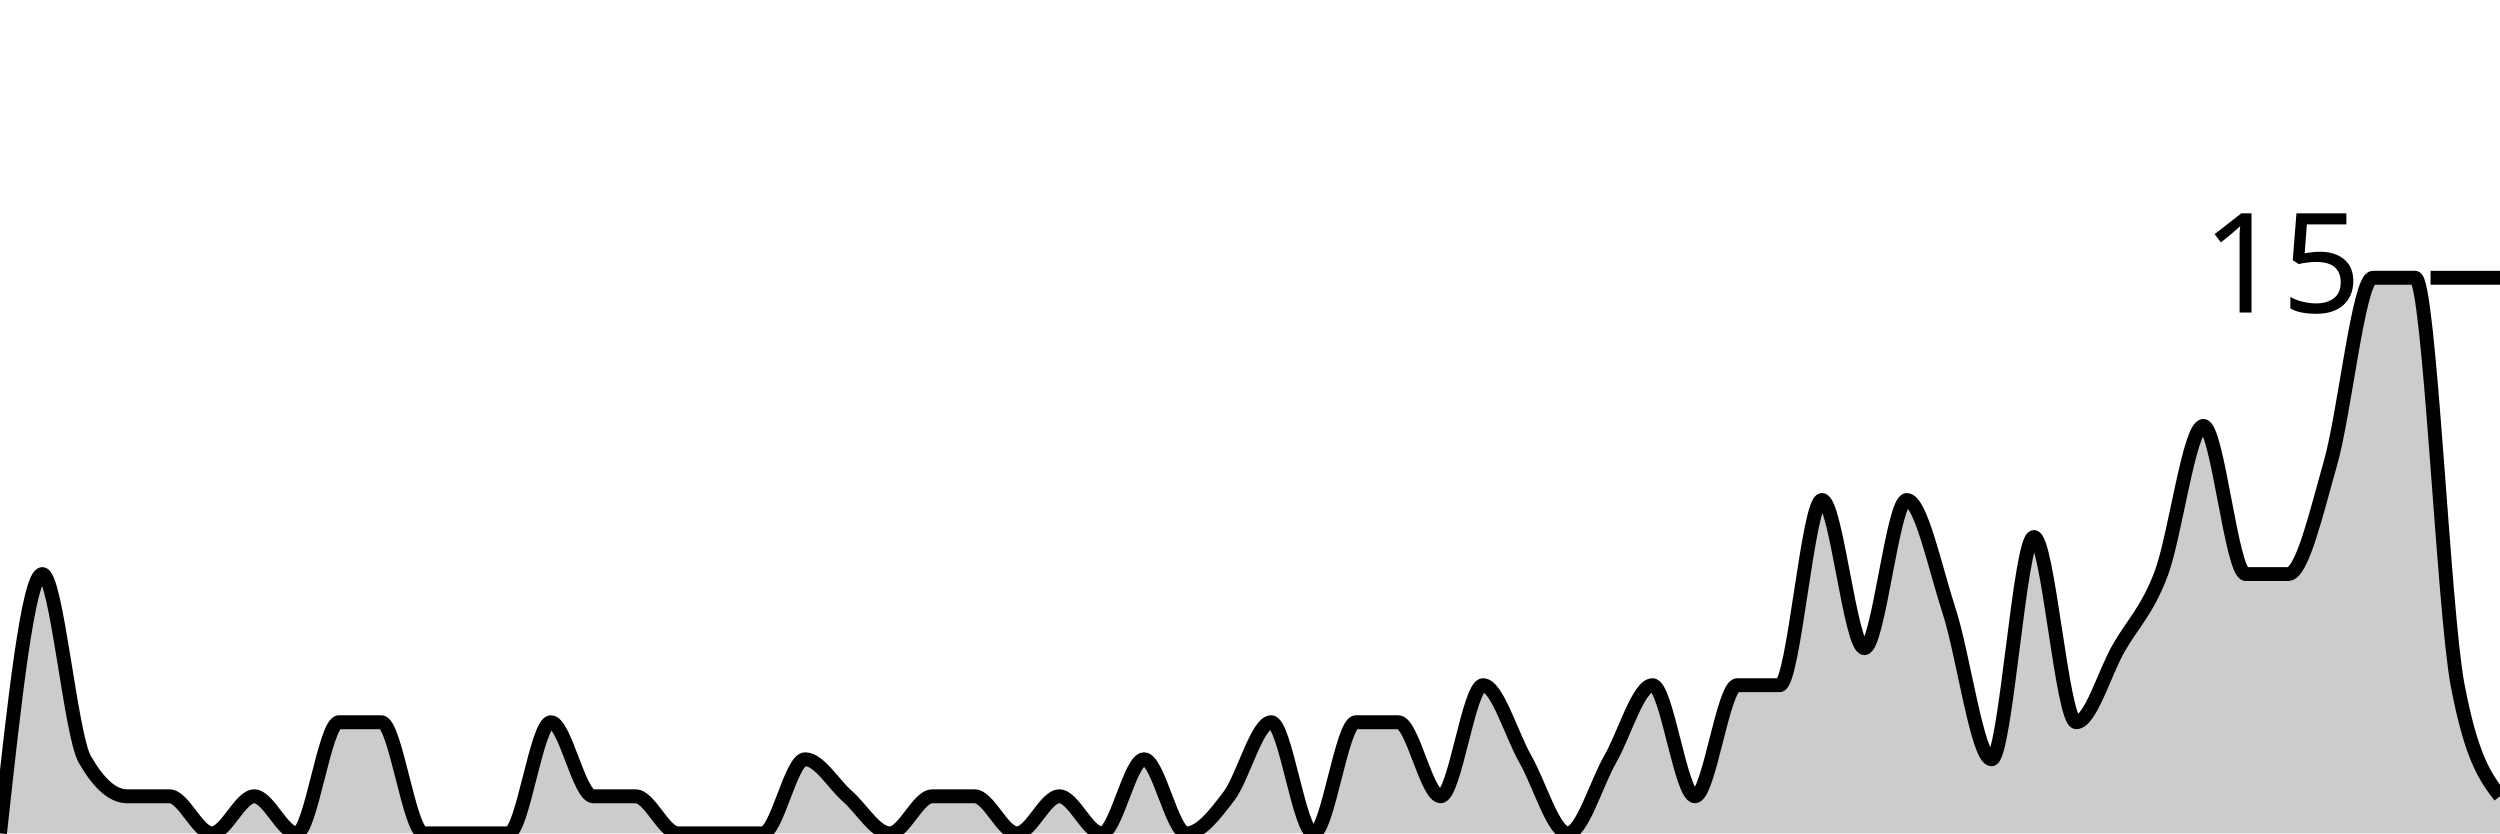
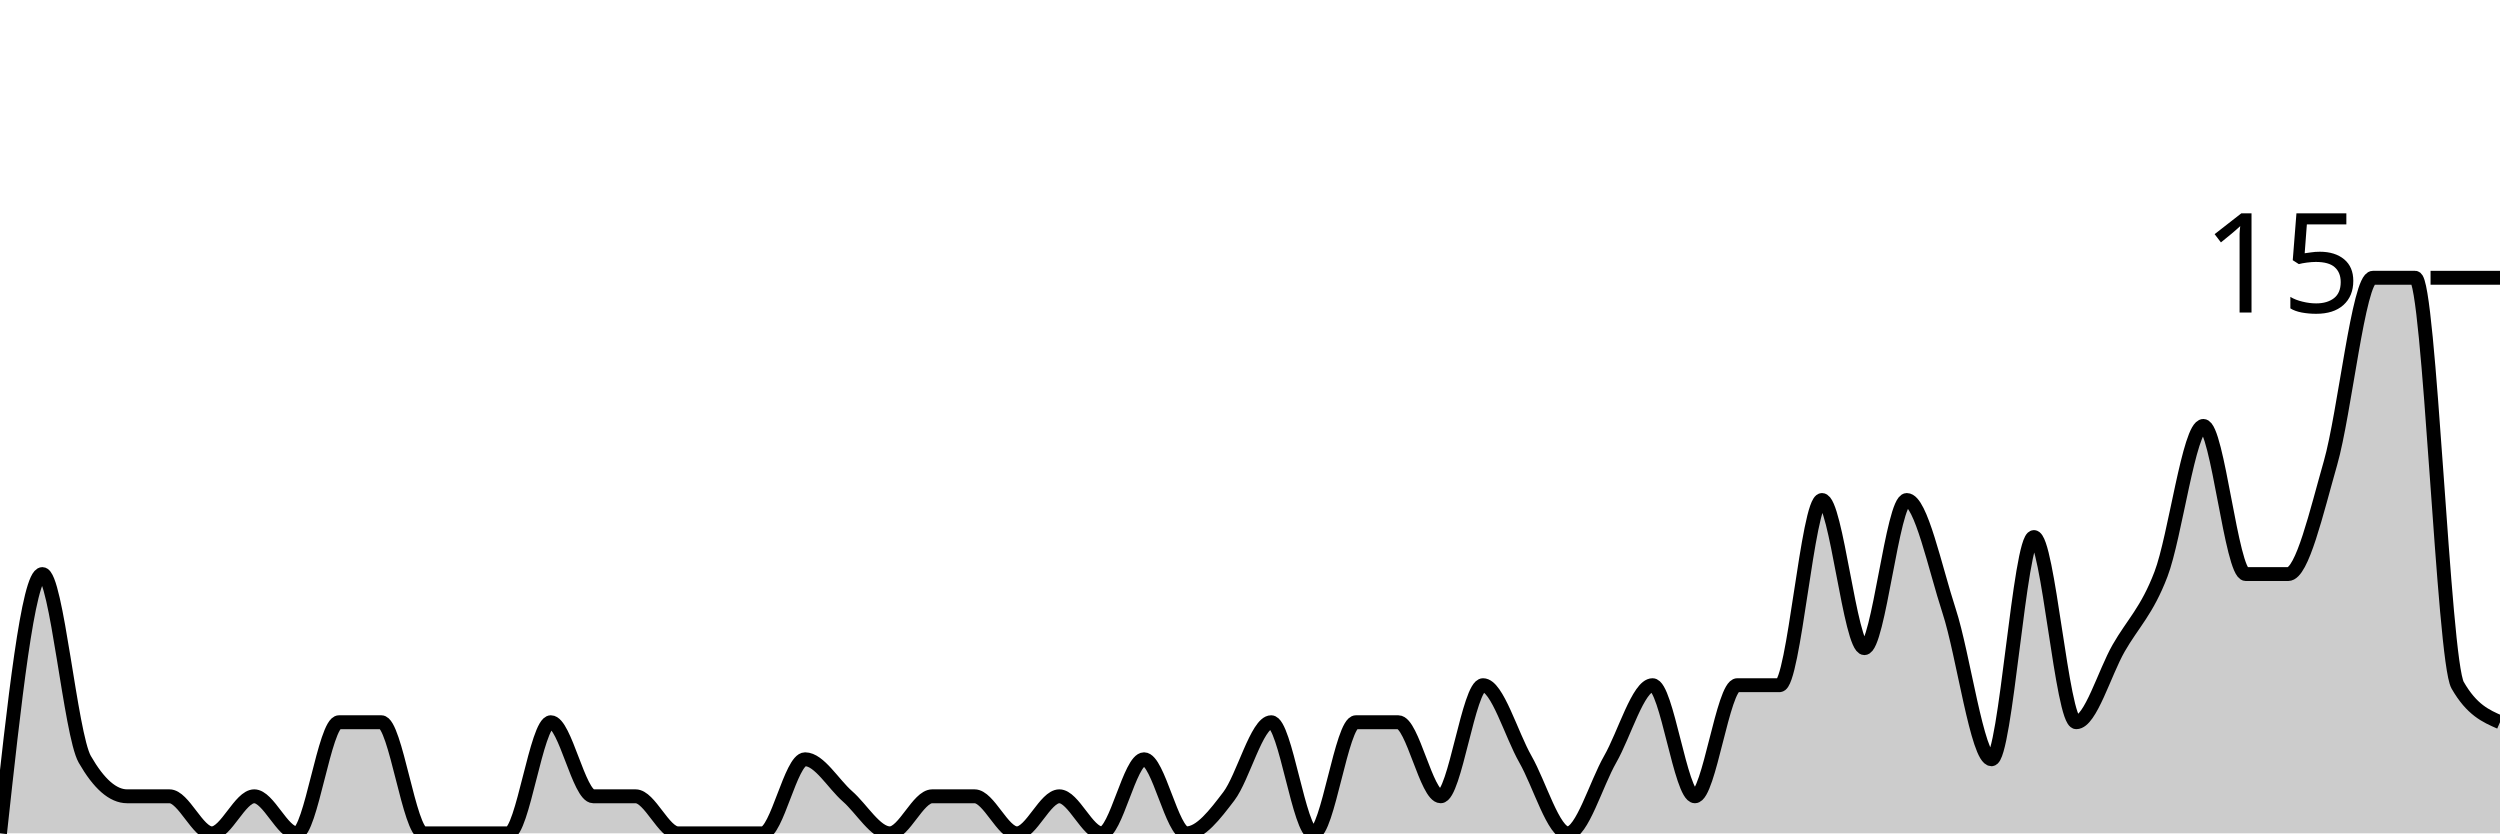
<svg xmlns="http://www.w3.org/2000/svg" viewBox="0 0 180 60">
  <g transform="translate(0,20)">
-     <path class="area" fill="rgba(0, 0, 0, 0.2)" d="M0,40C1.017,30.667,2.034,21.333,3.051,21.333C4.068,21.333,5.085,32.889,6.102,34.667C7.119,36.444,8.136,37.333,9.153,37.333C10.169,37.333,11.186,37.333,12.203,37.333C13.22,37.333,14.237,40,15.254,40C16.271,40,17.288,37.333,18.305,37.333C19.322,37.333,20.339,40,21.356,40C22.373,40,23.39,32,24.407,32C25.424,32,26.441,32,27.458,32C28.475,32,29.492,40,30.508,40C31.525,40,32.542,40,33.559,40C34.576,40,35.593,40,36.61,40C37.627,40,38.644,32,39.661,32C40.678,32,41.695,37.333,42.712,37.333C43.729,37.333,44.746,37.333,45.763,37.333C46.78,37.333,47.797,40,48.814,40C49.831,40,50.847,40,51.864,40C52.881,40,53.898,40,54.915,40C55.932,40,56.949,34.667,57.966,34.667C58.983,34.667,60,36.444,61.017,37.333C62.034,38.222,63.051,40,64.068,40C65.085,40,66.102,37.333,67.119,37.333C68.136,37.333,69.153,37.333,70.169,37.333C71.186,37.333,72.203,40,73.22,40C74.237,40,75.254,37.333,76.271,37.333C77.288,37.333,78.305,40,79.322,40C80.339,40,81.356,34.667,82.373,34.667C83.39,34.667,84.407,40,85.424,40C86.441,40,87.458,38.667,88.475,37.333C89.492,36,90.508,32,91.525,32C92.542,32,93.559,40,94.576,40C95.593,40,96.61,32,97.627,32C98.644,32,99.661,32,100.678,32C101.695,32,102.712,37.333,103.729,37.333C104.746,37.333,105.763,29.333,106.78,29.333C107.797,29.333,108.814,32.889,109.831,34.667C110.847,36.444,111.864,40,112.881,40C113.898,40,114.915,36.444,115.932,34.667C116.949,32.889,117.966,29.333,118.983,29.333C120,29.333,121.017,37.333,122.034,37.333C123.051,37.333,124.068,29.333,125.085,29.333C126.102,29.333,127.119,29.333,128.136,29.333C129.153,29.333,130.169,16,131.186,16C132.203,16,133.22,26.667,134.237,26.667C135.254,26.667,136.271,16,137.288,16C138.305,16,139.322,20.889,140.339,24C141.356,27.111,142.373,34.667,143.39,34.667C144.407,34.667,145.424,18.667,146.441,18.667C147.458,18.667,148.475,32,149.492,32C150.508,32,151.525,28.444,152.542,26.667C153.559,24.889,154.576,24,155.593,21.333C156.61,18.667,157.627,10.667,158.644,10.667C159.661,10.667,160.678,21.333,161.695,21.333C162.712,21.333,163.729,21.333,164.746,21.333C165.763,21.333,166.78,16.889,167.797,13.333C168.814,9.778,169.831,0,170.847,0C171.864,0,172.881,0,173.898,0C174.915,0,175.932,24,176.949,29.333C177.966,34.667,178.983,36,180,37.333L180,40C178.983,40,177.966,40,176.949,40C175.932,40,174.915,40,173.898,40C172.881,40,171.864,40,170.847,40C169.831,40,168.814,40,167.797,40C166.78,40,165.763,40,164.746,40C163.729,40,162.712,40,161.695,40C160.678,40,159.661,40,158.644,40C157.627,40,156.61,40,155.593,40C154.576,40,153.559,40,152.542,40C151.525,40,150.508,40,149.492,40C148.475,40,147.458,40,146.441,40C145.424,40,144.407,40,143.39,40C142.373,40,141.356,40,140.339,40C139.322,40,138.305,40,137.288,40C136.271,40,135.254,40,134.237,40C133.22,40,132.203,40,131.186,40C130.169,40,129.153,40,128.136,40C127.119,40,126.102,40,125.085,40C124.068,40,123.051,40,122.034,40C121.017,40,120,40,118.983,40C117.966,40,116.949,40,115.932,40C114.915,40,113.898,40,112.881,40C111.864,40,110.847,40,109.831,40C108.814,40,107.797,40,106.78,40C105.763,40,104.746,40,103.729,40C102.712,40,101.695,40,100.678,40C99.661,40,98.644,40,97.627,40C96.61,40,95.593,40,94.576,40C93.559,40,92.542,40,91.525,40C90.508,40,89.492,40,88.475,40C87.458,40,86.441,40,85.424,40C84.407,40,83.39,40,82.373,40C81.356,40,80.339,40,79.322,40C78.305,40,77.288,40,76.271,40C75.254,40,74.237,40,73.22,40C72.203,40,71.186,40,70.169,40C69.153,40,68.136,40,67.119,40C66.102,40,65.085,40,64.068,40C63.051,40,62.034,40,61.017,40C60,40,58.983,40,57.966,40C56.949,40,55.932,40,54.915,40C53.898,40,52.881,40,51.864,40C50.847,40,49.831,40,48.814,40C47.797,40,46.78,40,45.763,40C44.746,40,43.729,40,42.712,40C41.695,40,40.678,40,39.661,40C38.644,40,37.627,40,36.61,40C35.593,40,34.576,40,33.559,40C32.542,40,31.525,40,30.508,40C29.492,40,28.475,40,27.458,40C26.441,40,25.424,40,24.407,40C23.39,40,22.373,40,21.356,40C20.339,40,19.322,40,18.305,40C17.288,40,16.271,40,15.254,40C14.237,40,13.22,40,12.203,40C11.186,40,10.169,40,9.153,40C8.136,40,7.119,40,6.102,40C5.085,40,4.068,40,3.051,40C2.034,40,1.017,40,0,40Z" />
-     <path class="line" stroke="black" fill="none" d="M0,40C1.017,30.667,2.034,21.333,3.051,21.333C4.068,21.333,5.085,32.889,6.102,34.667C7.119,36.444,8.136,37.333,9.153,37.333C10.169,37.333,11.186,37.333,12.203,37.333C13.22,37.333,14.237,40,15.254,40C16.271,40,17.288,37.333,18.305,37.333C19.322,37.333,20.339,40,21.356,40C22.373,40,23.39,32,24.407,32C25.424,32,26.441,32,27.458,32C28.475,32,29.492,40,30.508,40C31.525,40,32.542,40,33.559,40C34.576,40,35.593,40,36.61,40C37.627,40,38.644,32,39.661,32C40.678,32,41.695,37.333,42.712,37.333C43.729,37.333,44.746,37.333,45.763,37.333C46.78,37.333,47.797,40,48.814,40C49.831,40,50.847,40,51.864,40C52.881,40,53.898,40,54.915,40C55.932,40,56.949,34.667,57.966,34.667C58.983,34.667,60,36.444,61.017,37.333C62.034,38.222,63.051,40,64.068,40C65.085,40,66.102,37.333,67.119,37.333C68.136,37.333,69.153,37.333,70.169,37.333C71.186,37.333,72.203,40,73.22,40C74.237,40,75.254,37.333,76.271,37.333C77.288,37.333,78.305,40,79.322,40C80.339,40,81.356,34.667,82.373,34.667C83.39,34.667,84.407,40,85.424,40C86.441,40,87.458,38.667,88.475,37.333C89.492,36,90.508,32,91.525,32C92.542,32,93.559,40,94.576,40C95.593,40,96.61,32,97.627,32C98.644,32,99.661,32,100.678,32C101.695,32,102.712,37.333,103.729,37.333C104.746,37.333,105.763,29.333,106.78,29.333C107.797,29.333,108.814,32.889,109.831,34.667C110.847,36.444,111.864,40,112.881,40C113.898,40,114.915,36.444,115.932,34.667C116.949,32.889,117.966,29.333,118.983,29.333C120,29.333,121.017,37.333,122.034,37.333C123.051,37.333,124.068,29.333,125.085,29.333C126.102,29.333,127.119,29.333,128.136,29.333C129.153,29.333,130.169,16,131.186,16C132.203,16,133.22,26.667,134.237,26.667C135.254,26.667,136.271,16,137.288,16C138.305,16,139.322,20.889,140.339,24C141.356,27.111,142.373,34.667,143.39,34.667C144.407,34.667,145.424,18.667,146.441,18.667C147.458,18.667,148.475,32,149.492,32C150.508,32,151.525,28.444,152.542,26.667C153.559,24.889,154.576,24,155.593,21.333C156.61,18.667,157.627,10.667,158.644,10.667C159.661,10.667,160.678,21.333,161.695,21.333C162.712,21.333,163.729,21.333,164.746,21.333C165.763,21.333,166.78,16.889,167.797,13.333C168.814,9.778,169.831,0,170.847,0C171.864,0,172.881,0,173.898,0C174.915,0,175.932,24,176.949,29.333C177.966,34.667,178.983,36,180,37.333" />
+     <path class="area" fill="rgba(0, 0, 0, 0.2)" d="M0,40C1.017,30.667,2.034,21.333,3.051,21.333C4.068,21.333,5.085,32.889,6.102,34.667C7.119,36.444,8.136,37.333,9.153,37.333C10.169,37.333,11.186,37.333,12.203,37.333C13.22,37.333,14.237,40,15.254,40C16.271,40,17.288,37.333,18.305,37.333C19.322,37.333,20.339,40,21.356,40C22.373,40,23.39,32,24.407,32C25.424,32,26.441,32,27.458,32C28.475,32,29.492,40,30.508,40C31.525,40,32.542,40,33.559,40C34.576,40,35.593,40,36.61,40C37.627,40,38.644,32,39.661,32C40.678,32,41.695,37.333,42.712,37.333C43.729,37.333,44.746,37.333,45.763,37.333C46.78,37.333,47.797,40,48.814,40C49.831,40,50.847,40,51.864,40C52.881,40,53.898,40,54.915,40C55.932,40,56.949,34.667,57.966,34.667C58.983,34.667,60,36.444,61.017,37.333C62.034,38.222,63.051,40,64.068,40C65.085,40,66.102,37.333,67.119,37.333C68.136,37.333,69.153,37.333,70.169,37.333C71.186,37.333,72.203,40,73.22,40C74.237,40,75.254,37.333,76.271,37.333C77.288,37.333,78.305,40,79.322,40C80.339,40,81.356,34.667,82.373,34.667C83.39,34.667,84.407,40,85.424,40C86.441,40,87.458,38.667,88.475,37.333C89.492,36,90.508,32,91.525,32C92.542,32,93.559,40,94.576,40C95.593,40,96.61,32,97.627,32C98.644,32,99.661,32,100.678,32C101.695,32,102.712,37.333,103.729,37.333C104.746,37.333,105.763,29.333,106.78,29.333C107.797,29.333,108.814,32.889,109.831,34.667C110.847,36.444,111.864,40,112.881,40C113.898,40,114.915,36.444,115.932,34.667C116.949,32.889,117.966,29.333,118.983,29.333C120,29.333,121.017,37.333,122.034,37.333C123.051,37.333,124.068,29.333,125.085,29.333C126.102,29.333,127.119,29.333,128.136,29.333C129.153,29.333,130.169,16,131.186,16C132.203,16,133.22,26.667,134.237,26.667C135.254,26.667,136.271,16,137.288,16C138.305,16,139.322,20.889,140.339,24C141.356,27.111,142.373,34.667,143.39,34.667C144.407,34.667,145.424,18.667,146.441,18.667C147.458,18.667,148.475,32,149.492,32C150.508,32,151.525,28.444,152.542,26.667C153.559,24.889,154.576,24,155.593,21.333C156.61,18.667,157.627,10.667,158.644,10.667C159.661,10.667,160.678,21.333,161.695,21.333C162.712,21.333,163.729,21.333,164.746,21.333C165.763,21.333,166.78,16.889,167.797,13.333C168.814,9.778,169.831,0,170.847,0C171.864,0,172.881,0,173.898,0C174.915,0,175.932,27.556,176.949,29.333C177.966,31.111,178.983,31.556,180,32L180,40C178.983,40,177.966,40,176.949,40C175.932,40,174.915,40,173.898,40C172.881,40,171.864,40,170.847,40C169.831,40,168.814,40,167.797,40C166.78,40,165.763,40,164.746,40C163.729,40,162.712,40,161.695,40C160.678,40,159.661,40,158.644,40C157.627,40,156.61,40,155.593,40C154.576,40,153.559,40,152.542,40C151.525,40,150.508,40,149.492,40C148.475,40,147.458,40,146.441,40C145.424,40,144.407,40,143.39,40C142.373,40,141.356,40,140.339,40C139.322,40,138.305,40,137.288,40C136.271,40,135.254,40,134.237,40C133.22,40,132.203,40,131.186,40C130.169,40,129.153,40,128.136,40C127.119,40,126.102,40,125.085,40C124.068,40,123.051,40,122.034,40C121.017,40,120,40,118.983,40C117.966,40,116.949,40,115.932,40C114.915,40,113.898,40,112.881,40C111.864,40,110.847,40,109.831,40C108.814,40,107.797,40,106.78,40C105.763,40,104.746,40,103.729,40C102.712,40,101.695,40,100.678,40C99.661,40,98.644,40,97.627,40C96.61,40,95.593,40,94.576,40C93.559,40,92.542,40,91.525,40C90.508,40,89.492,40,88.475,40C87.458,40,86.441,40,85.424,40C84.407,40,83.39,40,82.373,40C81.356,40,80.339,40,79.322,40C78.305,40,77.288,40,76.271,40C75.254,40,74.237,40,73.22,40C72.203,40,71.186,40,70.169,40C69.153,40,68.136,40,67.119,40C66.102,40,65.085,40,64.068,40C63.051,40,62.034,40,61.017,40C60,40,58.983,40,57.966,40C56.949,40,55.932,40,54.915,40C53.898,40,52.881,40,51.864,40C50.847,40,49.831,40,48.814,40C47.797,40,46.78,40,45.763,40C44.746,40,43.729,40,42.712,40C41.695,40,40.678,40,39.661,40C38.644,40,37.627,40,36.61,40C35.593,40,34.576,40,33.559,40C32.542,40,31.525,40,30.508,40C29.492,40,28.475,40,27.458,40C26.441,40,25.424,40,24.407,40C23.39,40,22.373,40,21.356,40C20.339,40,19.322,40,18.305,40C17.288,40,16.271,40,15.254,40C14.237,40,13.22,40,12.203,40C11.186,40,10.169,40,9.153,40C8.136,40,7.119,40,6.102,40C5.085,40,4.068,40,3.051,40C2.034,40,1.017,40,0,40Z" />
+     <path class="line" stroke="black" fill="none" d="M0,40C1.017,30.667,2.034,21.333,3.051,21.333C4.068,21.333,5.085,32.889,6.102,34.667C7.119,36.444,8.136,37.333,9.153,37.333C10.169,37.333,11.186,37.333,12.203,37.333C13.22,37.333,14.237,40,15.254,40C16.271,40,17.288,37.333,18.305,37.333C19.322,37.333,20.339,40,21.356,40C22.373,40,23.39,32,24.407,32C25.424,32,26.441,32,27.458,32C28.475,32,29.492,40,30.508,40C31.525,40,32.542,40,33.559,40C34.576,40,35.593,40,36.61,40C37.627,40,38.644,32,39.661,32C40.678,32,41.695,37.333,42.712,37.333C43.729,37.333,44.746,37.333,45.763,37.333C46.78,37.333,47.797,40,48.814,40C49.831,40,50.847,40,51.864,40C52.881,40,53.898,40,54.915,40C55.932,40,56.949,34.667,57.966,34.667C58.983,34.667,60,36.444,61.017,37.333C62.034,38.222,63.051,40,64.068,40C65.085,40,66.102,37.333,67.119,37.333C68.136,37.333,69.153,37.333,70.169,37.333C71.186,37.333,72.203,40,73.22,40C74.237,40,75.254,37.333,76.271,37.333C77.288,37.333,78.305,40,79.322,40C80.339,40,81.356,34.667,82.373,34.667C83.39,34.667,84.407,40,85.424,40C86.441,40,87.458,38.667,88.475,37.333C89.492,36,90.508,32,91.525,32C92.542,32,93.559,40,94.576,40C95.593,40,96.61,32,97.627,32C98.644,32,99.661,32,100.678,32C101.695,32,102.712,37.333,103.729,37.333C104.746,37.333,105.763,29.333,106.78,29.333C107.797,29.333,108.814,32.889,109.831,34.667C110.847,36.444,111.864,40,112.881,40C113.898,40,114.915,36.444,115.932,34.667C116.949,32.889,117.966,29.333,118.983,29.333C120,29.333,121.017,37.333,122.034,37.333C123.051,37.333,124.068,29.333,125.085,29.333C126.102,29.333,127.119,29.333,128.136,29.333C129.153,29.333,130.169,16,131.186,16C132.203,16,133.22,26.667,134.237,26.667C135.254,26.667,136.271,16,137.288,16C138.305,16,139.322,20.889,140.339,24C141.356,27.111,142.373,34.667,143.39,34.667C144.407,34.667,145.424,18.667,146.441,18.667C147.458,18.667,148.475,32,149.492,32C150.508,32,151.525,28.444,152.542,26.667C153.559,24.889,154.576,24,155.593,21.333C156.61,18.667,157.627,10.667,158.644,10.667C159.661,10.667,160.678,21.333,161.695,21.333C162.712,21.333,163.729,21.333,164.746,21.333C165.763,21.333,166.78,16.889,167.797,13.333C168.814,9.778,169.831,0,170.847,0C171.864,0,172.881,0,173.898,0C174.915,0,175.932,27.556,176.949,29.333C177.966,31.111,178.983,31.556,180,32" />
    <path class="axis-ceiling" stroke-width="1" stroke="black" fill="none" d="M175,0L180,0" />
    <text class="axis-ceiling-label" font-family="sans-serif" text-anchor="end" font-size="10px" x="170" y="2.5">15</text>
  </g>
</svg>
